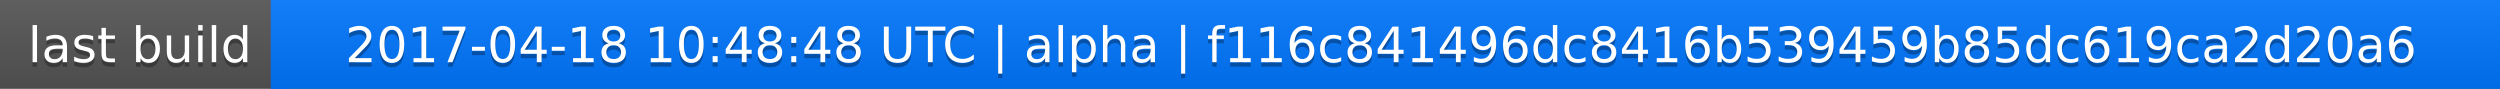
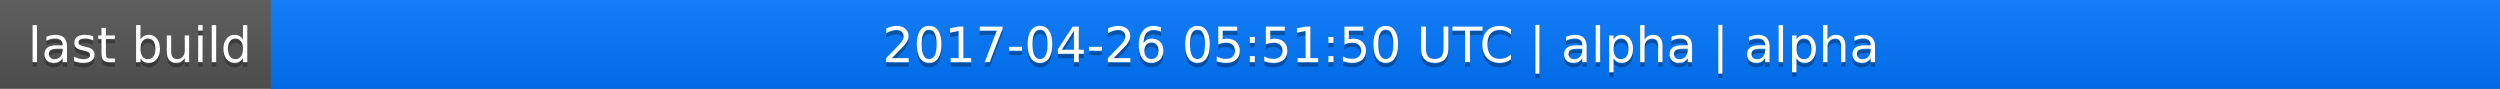
<svg xmlns="http://www.w3.org/2000/svg" width="563" height="20">
  <linearGradient id="a" x2="0" y2="100%">
    <stop offset="0" stop-color="#bbb" stop-opacity=".1" />
    <stop offset="1" stop-opacity=".1" />
  </linearGradient>
  <rect rx="0" width="563" height="20" fill="#555" />
  <rect rx="0" x="61" width="502" height="20" fill="#07f" />
  <path fill="#07f" d="M61 0h4v20h-4z" />
  <rect rx="0" width="563" height="20" fill="url(#a)" />
  <g fill="#fff" text-anchor="middle" font-family="DejaVu Sans,Verdana,Geneva,sans-serif" font-size="11">
    <text x="31.5" y="15" fill="#010101" fill-opacity=".3">last build</text>
    <text x="31.5" y="14">last build</text>
-     <text x="311" y="15" fill="#010101" fill-opacity=".3">2017-04-18 10:48:48 UTC | alpha | f116c841496dc8416b539459b85dc619ca2d20a6</text>
-     <text x="311" y="14">2017-04-18 10:48:48 UTC | alpha | f116c841496dc8416b539459b85dc619ca2d20a6</text>
+     <text x="311" y="15" fill="#010101" fill-opacity=".3">2017-04-26 05:51:50 UTC | alpha | alpha</text>
+     <text x="311" y="14">2017-04-26 05:51:50 UTC | alpha | alpha</text>
  </g>
</svg>
